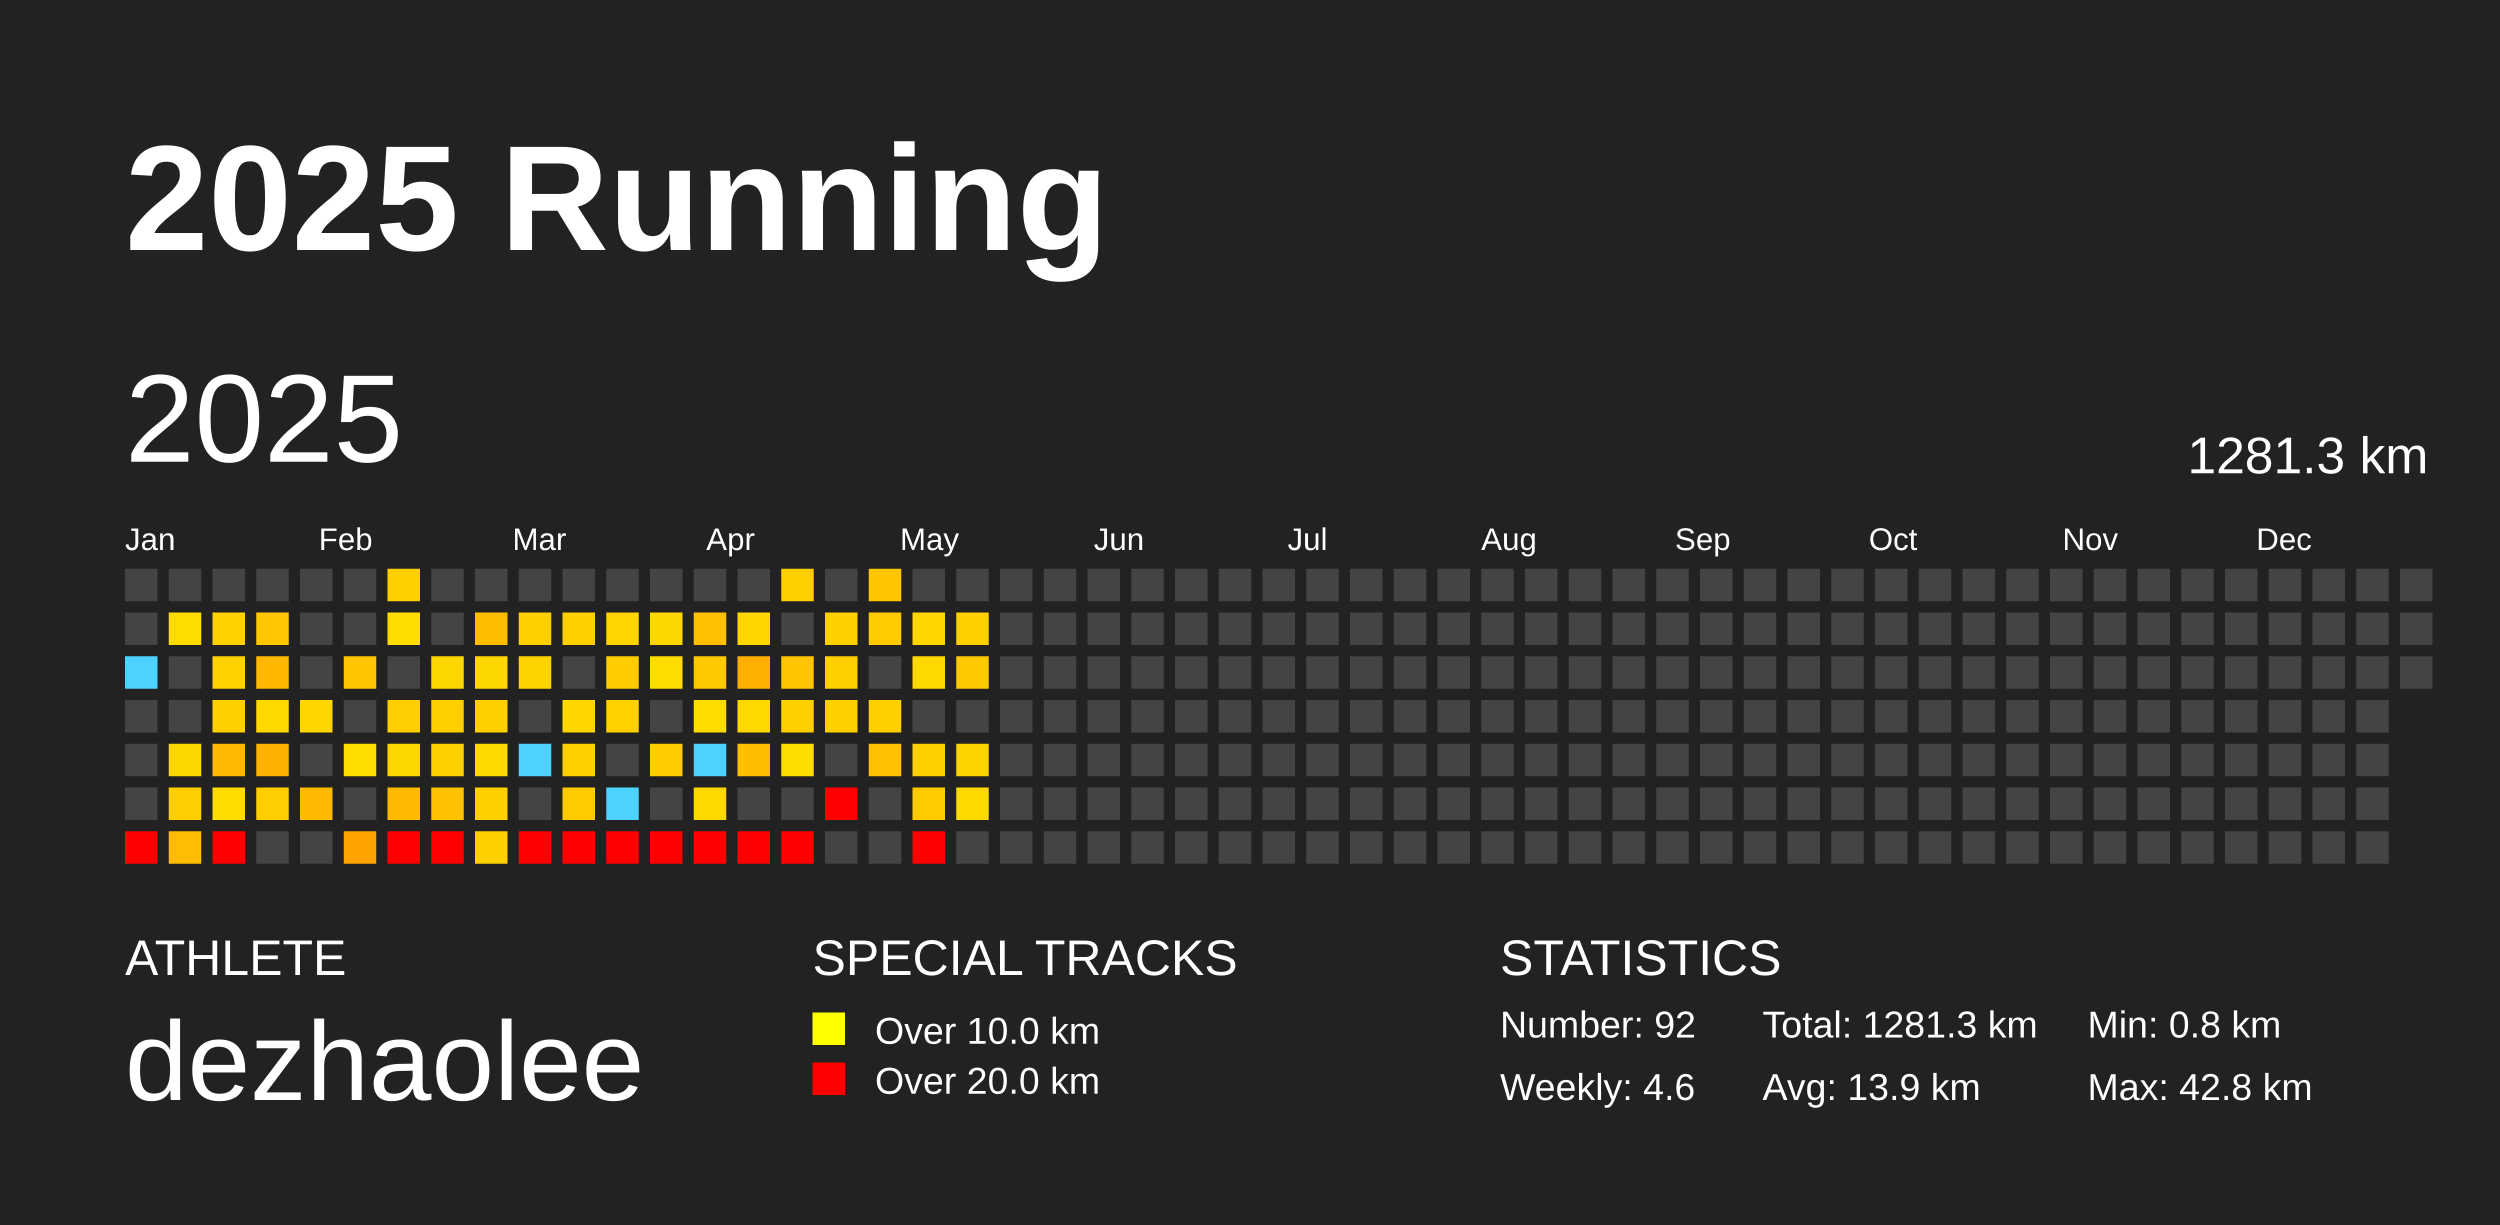
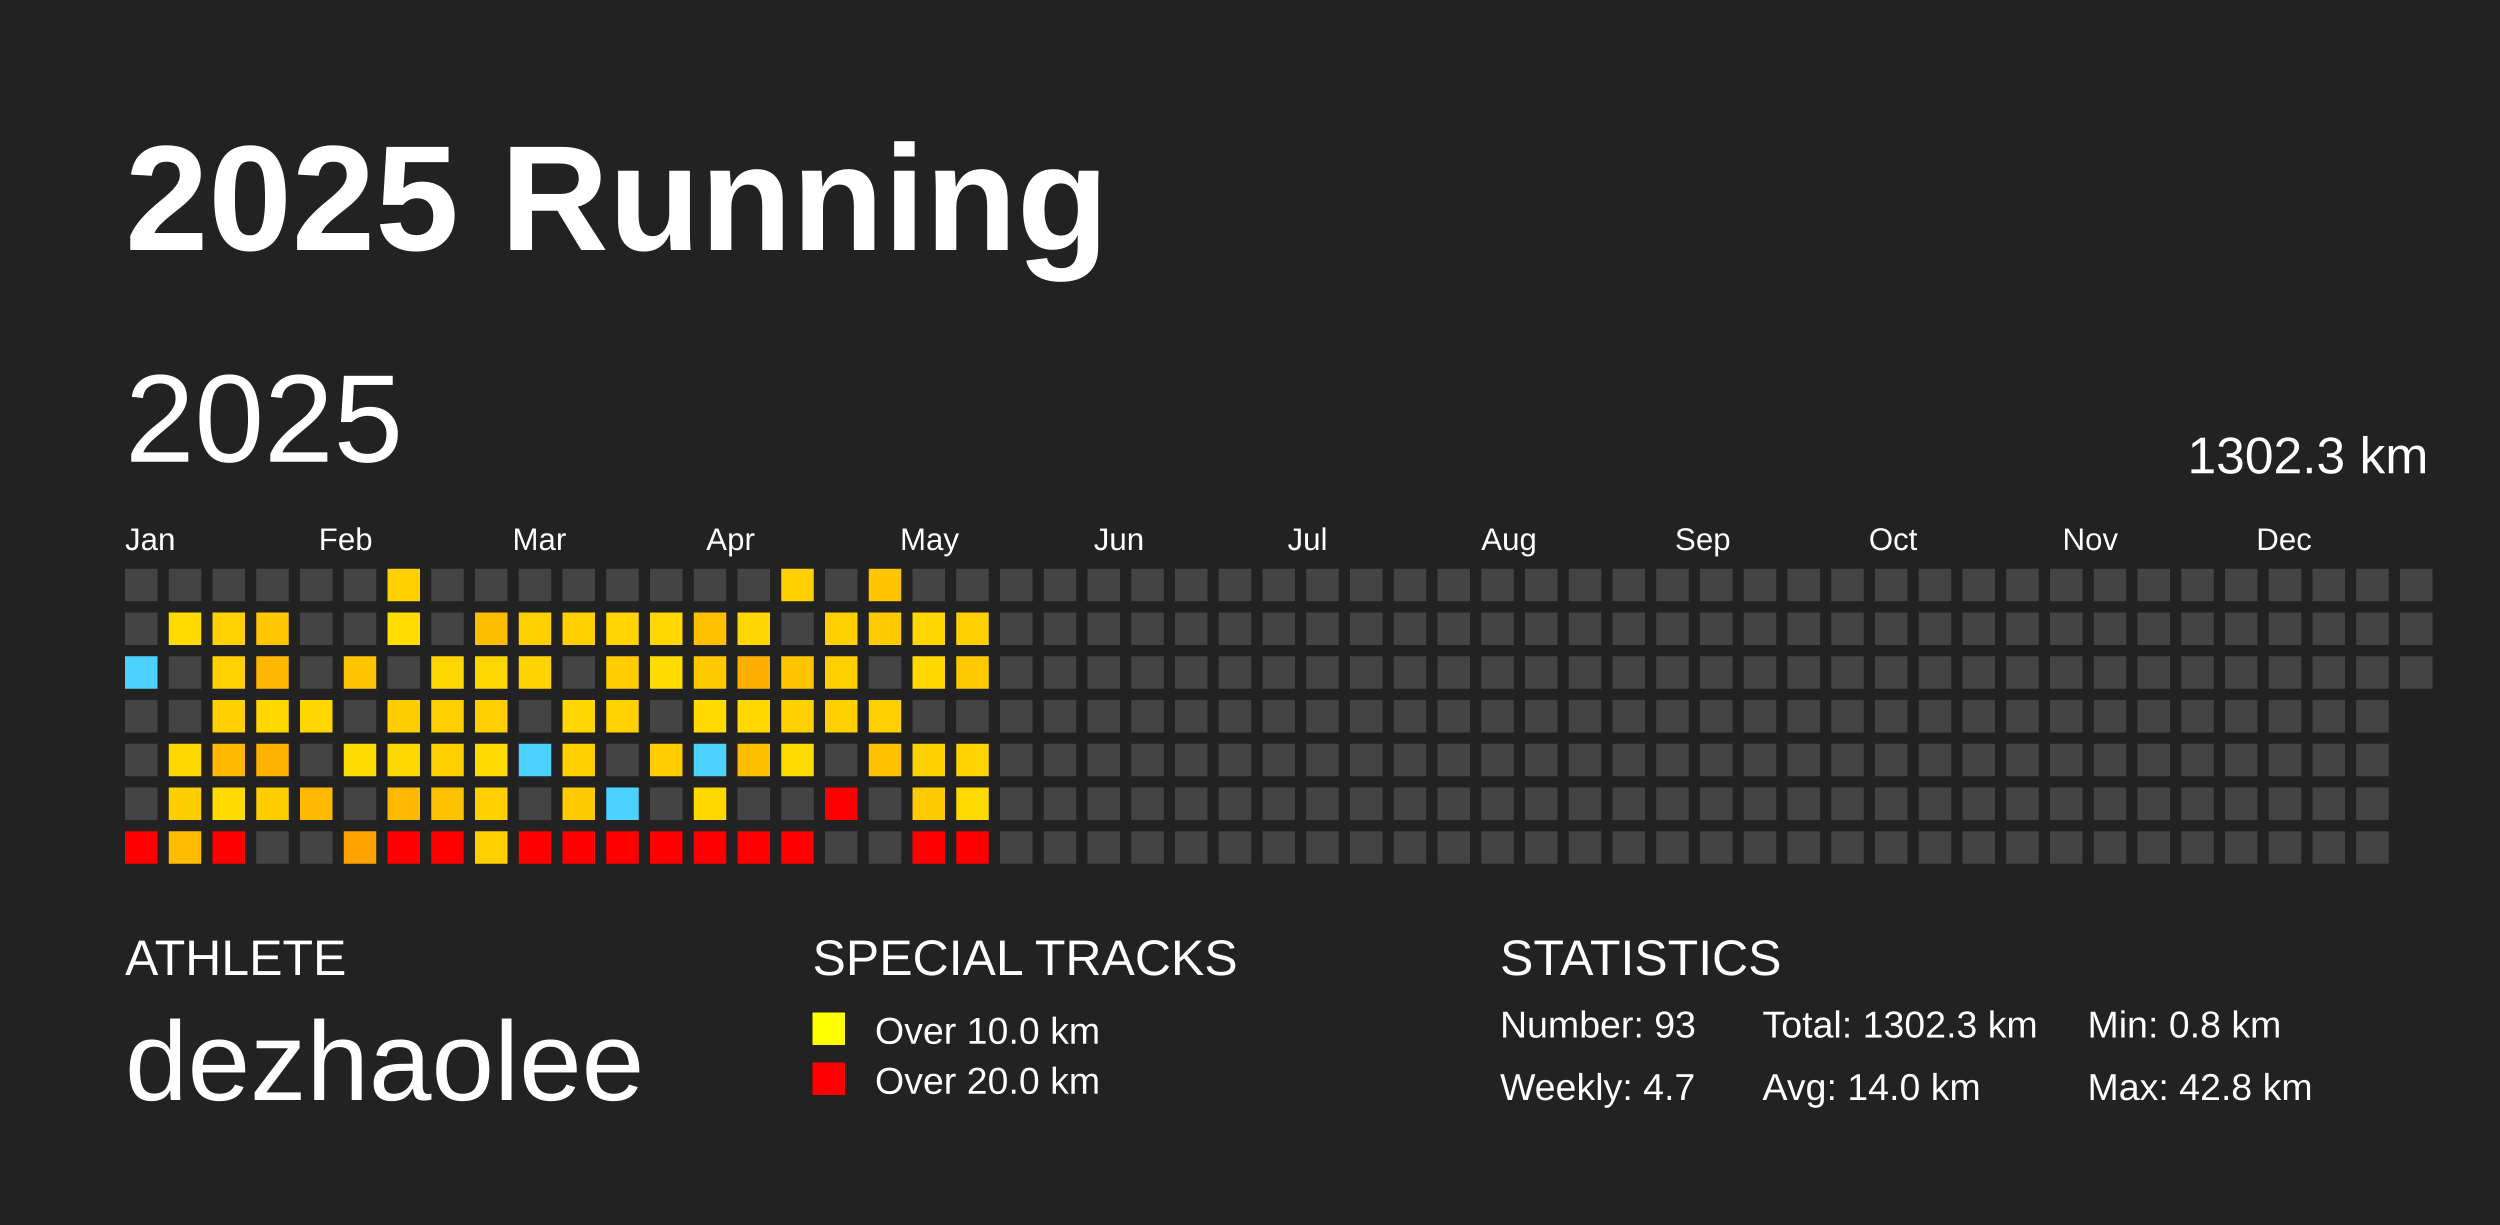
<svg xmlns="http://www.w3.org/2000/svg" baseProfile="full" height="98mm" version="1.1" viewBox="0,0,200,98" width="200mm">
  <defs />
  <rect fill="#222222" height="98" width="200" x="0" y="0" />
  <text fill="#FFFFFF" style="font-size:12px; font-family:Arial; font-weight:bold;" x="10" y="20">2025 Running</text>
  <text fill="#FFFFFF" style="font-size:4px; font-family:Arial" x="10" y="78">ATHLETE</text>
  <text fill="#FFFFFF" style="font-size:9px; font-family:Arial" x="10" y="88">dezhaolee</text>
  <text fill="#FFFFFF" style="font-size:4px; font-family:Arial" x="65" y="78">SPECIAL TRACKS</text>
  <rect fill="yellow" height="2.6" width="2.6" x="65" y="81" />
  <text fill="#FFFFFF" style="font-size:3px; font-family:Arial" x="70" y="83.5">Over 10.0 km</text>
  <rect fill="red" height="2.6" width="2.6" x="65" y="85" />
  <text fill="#FFFFFF" style="font-size:3px; font-family:Arial" x="70" y="87.5">Over 20.0 km</text>
  <text fill="#FFFFFF" style="font-size:4px; font-family:Arial" x="120" y="78">STATISTICS</text>
-   <text fill="#FFFFFF" style="font-size:3px; font-family:Arial" x="120" y="83">Number: 92</text>
-   <text fill="#FFFFFF" style="font-size:3px; font-family:Arial" x="120" y="88">Weekly: 4.6</text>
-   <text fill="#FFFFFF" style="font-size:3px; font-family:Arial" x="141" y="83">Total: 1281.3 km</text>
-   <text fill="#FFFFFF" style="font-size:3px; font-family:Arial" x="141" y="88">Avg: 13.9 km</text>
+   <text fill="#FFFFFF" style="font-size:3px; font-family:Arial" x="120" y="83">Number: 93</text>
+   <text fill="#FFFFFF" style="font-size:3px; font-family:Arial" x="120" y="88">Weekly: 4.7</text>
+   <text fill="#FFFFFF" style="font-size:3px; font-family:Arial" x="141" y="83">Total: 1302.3 km</text>
+   <text fill="#FFFFFF" style="font-size:3px; font-family:Arial" x="141" y="88">Avg: 14.0 km</text>
  <text fill="#FFFFFF" style="font-size:3px; font-family:Arial" x="167" y="83">Min: 0.8 km</text>
  <text fill="#FFFFFF" style="font-size:3px; font-family:Arial" x="167" y="88">Max: 42.8 km</text>
  <text dominant-baseline="hanging" fill="#FFFFFF" style="font-size:10.0px; font-family:Arial;" x="10" y="30">2025</text>
-   <text dominant-baseline="hanging" fill="#FFFFFF" style="font-size:4.125px; font-family:Arial;" x="175" y="35">1281.3 km</text>
+   <text dominant-baseline="hanging" fill="#FFFFFF" style="font-size:4.125px; font-family:Arial;" x="175" y="35">1302.3 km</text>
  <text fill="#FFFFFF" style="font-size:2.5px; font-family:Arial" x="10.0" y="44">Jan</text>
  <text fill="#FFFFFF" style="font-size:2.5px; font-family:Arial" x="25.5" y="44">Feb</text>
  <text fill="#FFFFFF" style="font-size:2.5px; font-family:Arial" x="41.0" y="44">Mar</text>
  <text fill="#FFFFFF" style="font-size:2.5px; font-family:Arial" x="56.5" y="44">Apr</text>
  <text fill="#FFFFFF" style="font-size:2.5px; font-family:Arial" x="72.0" y="44">May</text>
  <text fill="#FFFFFF" style="font-size:2.5px; font-family:Arial" x="87.5" y="44">Jun</text>
  <text fill="#FFFFFF" style="font-size:2.5px; font-family:Arial" x="103.0" y="44">Jul</text>
  <text fill="#FFFFFF" style="font-size:2.5px; font-family:Arial" x="118.5" y="44">Aug</text>
  <text fill="#FFFFFF" style="font-size:2.5px; font-family:Arial" x="134.0" y="44">Sep</text>
  <text fill="#FFFFFF" style="font-size:2.5px; font-family:Arial" x="149.5" y="44">Oct</text>
  <text fill="#FFFFFF" style="font-size:2.5px; font-family:Arial" x="165.0" y="44">Nov</text>
  <text fill="#FFFFFF" style="font-size:2.5px; font-family:Arial" x="180.5" y="44">Dec</text>
  <rect fill="#444444" height="2.6" width="2.6" x="10.0" y="45.5" />
  <rect fill="#444444" height="2.6" width="2.6" x="10.0" y="49.0" />
  <rect fill="#4dd2ff" height="2.6" width="2.6" x="10.0" y="52.5" />
  <rect fill="#444444" height="2.6" width="2.6" x="10.0" y="56.0" />
  <rect fill="#444444" height="2.6" width="2.6" x="10.0" y="59.5" />
  <rect fill="#444444" height="2.6" width="2.6" x="10.0" y="63.0" />
  <rect fill="red" height="2.6" width="2.6" x="10.0" y="66.5" />
  <rect fill="#444444" height="2.6" width="2.6" x="13.5" y="45.5" />
  <rect fill="#ffdc00" height="2.6" width="2.6" x="13.5" y="49.0" />
  <rect fill="#444444" height="2.6" width="2.6" x="13.5" y="52.5" />
  <rect fill="#444444" height="2.6" width="2.6" x="13.5" y="56.0" />
  <rect fill="#ffd700" height="2.6" width="2.6" x="13.5" y="59.5" />
  <rect fill="#ffce00" height="2.6" width="2.6" x="13.5" y="63.0" />
  <rect fill="#ffbc00" height="2.6" width="2.6" x="13.5" y="66.5" />
  <rect fill="#444444" height="2.6" width="2.6" x="17.0" y="45.5" />
  <rect fill="#ffd100" height="2.6" width="2.6" x="17.0" y="49.0" />
  <rect fill="#ffd100" height="2.6" width="2.6" x="17.0" y="52.5" />
  <rect fill="#ffd000" height="2.6" width="2.6" x="17.0" y="56.0" />
  <rect fill="#ffb900" height="2.6" width="2.6" x="17.0" y="59.5" />
  <rect fill="#ffdb00" height="2.6" width="2.6" x="17.0" y="63.0" />
  <rect fill="red" height="2.6" width="2.6" x="17.0" y="66.5" />
  <rect fill="#444444" height="2.6" width="2.6" x="20.5" y="45.5" />
  <rect fill="#ffc700" height="2.6" width="2.6" x="20.5" y="49.0" />
  <rect fill="#ffb700" height="2.6" width="2.6" x="20.5" y="52.5" />
  <rect fill="#ffd800" height="2.6" width="2.6" x="20.5" y="56.0" />
  <rect fill="#ffb100" height="2.6" width="2.6" x="20.5" y="59.5" />
  <rect fill="#ffce00" height="2.6" width="2.6" x="20.5" y="63.0" />
  <rect fill="#444444" height="2.6" width="2.6" x="20.5" y="66.5" />
  <rect fill="#444444" height="2.6" width="2.6" x="24.0" y="45.5" />
  <rect fill="#444444" height="2.6" width="2.6" x="24.0" y="49.0" />
  <rect fill="#444444" height="2.6" width="2.6" x="24.0" y="52.5" />
  <rect fill="#ffd600" height="2.6" width="2.6" x="24.0" y="56.0" />
  <rect fill="#444444" height="2.6" width="2.6" x="24.0" y="59.5" />
  <rect fill="#ffba00" height="2.6" width="2.6" x="24.0" y="63.0" />
  <rect fill="#444444" height="2.6" width="2.6" x="24.0" y="66.5" />
  <rect fill="#444444" height="2.6" width="2.6" x="27.5" y="45.5" />
  <rect fill="#444444" height="2.6" width="2.6" x="27.5" y="49.0" />
  <rect fill="#ffc500" height="2.6" width="2.6" x="27.5" y="52.5" />
  <rect fill="#444444" height="2.6" width="2.6" x="27.5" y="56.0" />
  <rect fill="#ffdc00" height="2.6" width="2.6" x="27.5" y="59.5" />
  <rect fill="#444444" height="2.6" width="2.6" x="27.5" y="63.0" />
  <rect fill="#ffa300" height="2.6" width="2.6" x="27.5" y="66.5" />
  <rect fill="#ffd000" height="2.6" width="2.6" x="31.0" y="45.5" />
  <rect fill="#ffdd00" height="2.6" width="2.6" x="31.0" y="49.0" />
  <rect fill="#444444" height="2.6" width="2.6" x="31.0" y="52.5" />
  <rect fill="#ffce00" height="2.6" width="2.6" x="31.0" y="56.0" />
  <rect fill="#ffd700" height="2.6" width="2.6" x="31.0" y="59.5" />
  <rect fill="#ffba00" height="2.6" width="2.6" x="31.0" y="63.0" />
  <rect fill="red" height="2.6" width="2.6" x="31.0" y="66.5" />
  <rect fill="#444444" height="2.6" width="2.6" x="34.5" y="45.5" />
  <rect fill="#444444" height="2.6" width="2.6" x="34.5" y="49.0" />
  <rect fill="#ffd700" height="2.6" width="2.6" x="34.5" y="52.5" />
  <rect fill="#ffcf00" height="2.6" width="2.6" x="34.5" y="56.0" />
  <rect fill="#ffd000" height="2.6" width="2.6" x="34.5" y="59.5" />
  <rect fill="#ffc200" height="2.6" width="2.6" x="34.5" y="63.0" />
  <rect fill="red" height="2.6" width="2.6" x="34.5" y="66.5" />
  <rect fill="#444444" height="2.6" width="2.6" x="38.0" y="45.5" />
  <rect fill="#ffbd00" height="2.6" width="2.6" x="38.0" y="49.0" />
  <rect fill="#ffd700" height="2.6" width="2.6" x="38.0" y="52.5" />
  <rect fill="#ffcf00" height="2.6" width="2.6" x="38.0" y="56.0" />
  <rect fill="#ffda00" height="2.6" width="2.6" x="38.0" y="59.5" />
  <rect fill="#ffd000" height="2.6" width="2.6" x="38.0" y="63.0" />
  <rect fill="#ffd000" height="2.6" width="2.6" x="38.0" y="66.5" />
  <rect fill="#444444" height="2.6" width="2.6" x="41.5" y="45.5" />
  <rect fill="#ffd000" height="2.6" width="2.6" x="41.5" y="49.0" />
  <rect fill="#ffd300" height="2.6" width="2.6" x="41.5" y="52.5" />
  <rect fill="#444444" height="2.6" width="2.6" x="41.5" y="56.0" />
  <rect fill="#4dd2ff" height="2.6" width="2.6" x="41.5" y="59.5" />
  <rect fill="#444444" height="2.6" width="2.6" x="41.5" y="63.0" />
  <rect fill="red" height="2.6" width="2.6" x="41.5" y="66.5" />
  <rect fill="#444444" height="2.6" width="2.6" x="45.0" y="45.5" />
  <rect fill="#ffd000" height="2.6" width="2.6" x="45.0" y="49.0" />
  <rect fill="#444444" height="2.6" width="2.6" x="45.0" y="52.5" />
  <rect fill="#ffd600" height="2.6" width="2.6" x="45.0" y="56.0" />
  <rect fill="#ffd000" height="2.6" width="2.6" x="45.0" y="59.5" />
  <rect fill="#ffca00" height="2.6" width="2.6" x="45.0" y="63.0" />
  <rect fill="red" height="2.6" width="2.6" x="45.0" y="66.5" />
  <rect fill="#444444" height="2.6" width="2.6" x="48.5" y="45.5" />
  <rect fill="#ffd400" height="2.6" width="2.6" x="48.5" y="49.0" />
  <rect fill="#ffcc00" height="2.6" width="2.6" x="48.5" y="52.5" />
  <rect fill="#ffd100" height="2.6" width="2.6" x="48.5" y="56.0" />
  <rect fill="#444444" height="2.6" width="2.6" x="48.5" y="59.5" />
  <rect fill="#4dd2ff" height="2.6" width="2.6" x="48.5" y="63.0" />
  <rect fill="red" height="2.6" width="2.6" x="48.5" y="66.5" />
  <rect fill="#444444" height="2.6" width="2.6" x="52.0" y="45.5" />
  <rect fill="#ffd700" height="2.6" width="2.6" x="52.0" y="49.0" />
  <rect fill="#ffdc00" height="2.6" width="2.6" x="52.0" y="52.5" />
  <rect fill="#444444" height="2.6" width="2.6" x="52.0" y="56.0" />
  <rect fill="#ffcc00" height="2.6" width="2.6" x="52.0" y="59.5" />
  <rect fill="#444444" height="2.6" width="2.6" x="52.0" y="63.0" />
  <rect fill="red" height="2.6" width="2.6" x="52.0" y="66.5" />
  <rect fill="#444444" height="2.6" width="2.6" x="55.5" y="45.5" />
  <rect fill="#ffc000" height="2.6" width="2.6" x="55.5" y="49.0" />
  <rect fill="#ffc900" height="2.6" width="2.6" x="55.5" y="52.5" />
  <rect fill="#ffdb00" height="2.6" width="2.6" x="55.5" y="56.0" />
  <rect fill="#4dd2ff" height="2.6" width="2.6" x="55.5" y="59.5" />
  <rect fill="#ffd800" height="2.6" width="2.6" x="55.5" y="63.0" />
  <rect fill="red" height="2.6" width="2.6" x="55.5" y="66.5" />
  <rect fill="#444444" height="2.6" width="2.6" x="59.0" y="45.5" />
  <rect fill="#ffd600" height="2.6" width="2.6" x="59.0" y="49.0" />
  <rect fill="#ffaf00" height="2.6" width="2.6" x="59.0" y="52.5" />
  <rect fill="#ffd800" height="2.6" width="2.6" x="59.0" y="56.0" />
  <rect fill="#ffbe00" height="2.6" width="2.6" x="59.0" y="59.5" />
  <rect fill="#444444" height="2.6" width="2.6" x="59.0" y="63.0" />
  <rect fill="red" height="2.6" width="2.6" x="59.0" y="66.5" />
  <rect fill="#ffcf00" height="2.6" width="2.6" x="62.5" y="45.5" />
  <rect fill="#444444" height="2.6" width="2.6" x="62.5" y="49.0" />
  <rect fill="#ffc500" height="2.6" width="2.6" x="62.5" y="52.5" />
  <rect fill="#ffd000" height="2.6" width="2.6" x="62.5" y="56.0" />
  <rect fill="#ffdc00" height="2.6" width="2.6" x="62.5" y="59.5" />
  <rect fill="#444444" height="2.6" width="2.6" x="62.5" y="63.0" />
  <rect fill="red" height="2.6" width="2.6" x="62.5" y="66.5" />
  <rect fill="#444444" height="2.6" width="2.6" x="66.0" y="45.5" />
  <rect fill="#ffd000" height="2.6" width="2.6" x="66.0" y="49.0" />
  <rect fill="#ffcf00" height="2.6" width="2.6" x="66.0" y="52.5" />
  <rect fill="#ffcf00" height="2.6" width="2.6" x="66.0" y="56.0" />
  <rect fill="#444444" height="2.6" width="2.6" x="66.0" y="59.5" />
  <rect fill="red" height="2.6" width="2.6" x="66.0" y="63.0" />
  <rect fill="#444444" height="2.6" width="2.6" x="66.0" y="66.5" />
  <rect fill="#ffc600" height="2.6" width="2.6" x="69.5" y="45.5" />
  <rect fill="#ffca00" height="2.6" width="2.6" x="69.5" y="49.0" />
  <rect fill="#444444" height="2.6" width="2.6" x="69.5" y="52.5" />
  <rect fill="#ffcf00" height="2.6" width="2.6" x="69.5" y="56.0" />
  <rect fill="#ffc000" height="2.6" width="2.6" x="69.5" y="59.5" />
  <rect fill="#444444" height="2.6" width="2.6" x="69.5" y="63.0" />
  <rect fill="#444444" height="2.6" width="2.6" x="69.5" y="66.5" />
  <rect fill="#444444" height="2.6" width="2.6" x="73.0" y="45.5" />
  <rect fill="#ffd600" height="2.6" width="2.6" x="73.0" y="49.0" />
  <rect fill="#ffd800" height="2.6" width="2.6" x="73.0" y="52.5" />
  <rect fill="#444444" height="2.6" width="2.6" x="73.0" y="56.0" />
  <rect fill="#ffd000" height="2.6" width="2.6" x="73.0" y="59.5" />
  <rect fill="#ffca00" height="2.6" width="2.6" x="73.0" y="63.0" />
  <rect fill="red" height="2.6" width="2.6" x="73.0" y="66.5" />
  <rect fill="#444444" height="2.6" width="2.6" x="76.5" y="45.5" />
  <rect fill="#ffd000" height="2.6" width="2.6" x="76.5" y="49.0" />
  <rect fill="#ffc900" height="2.6" width="2.6" x="76.5" y="52.5" />
  <rect fill="#444444" height="2.6" width="2.6" x="76.5" y="56.0" />
  <rect fill="#ffd300" height="2.6" width="2.6" x="76.5" y="59.5" />
  <rect fill="#ffda00" height="2.6" width="2.6" x="76.5" y="63.0" />
-   <rect fill="#444444" height="2.6" width="2.6" x="76.5" y="66.5" />
+   <rect fill="red" height="2.6" width="2.6" x="76.5" y="66.5" />
  <rect fill="#444444" height="2.6" width="2.6" x="80.0" y="45.5" />
  <rect fill="#444444" height="2.6" width="2.6" x="80.0" y="49.0" />
  <rect fill="#444444" height="2.6" width="2.6" x="80.0" y="52.5" />
  <rect fill="#444444" height="2.6" width="2.6" x="80.0" y="56.0" />
  <rect fill="#444444" height="2.6" width="2.6" x="80.0" y="59.5" />
  <rect fill="#444444" height="2.6" width="2.6" x="80.0" y="63.0" />
  <rect fill="#444444" height="2.6" width="2.6" x="80.0" y="66.5" />
  <rect fill="#444444" height="2.6" width="2.6" x="83.5" y="45.5" />
  <rect fill="#444444" height="2.6" width="2.6" x="83.5" y="49.0" />
  <rect fill="#444444" height="2.6" width="2.6" x="83.5" y="52.5" />
  <rect fill="#444444" height="2.6" width="2.6" x="83.5" y="56.0" />
  <rect fill="#444444" height="2.6" width="2.6" x="83.5" y="59.5" />
  <rect fill="#444444" height="2.6" width="2.6" x="83.5" y="63.0" />
  <rect fill="#444444" height="2.6" width="2.6" x="83.5" y="66.5" />
  <rect fill="#444444" height="2.6" width="2.6" x="87.0" y="45.5" />
  <rect fill="#444444" height="2.6" width="2.6" x="87.0" y="49.0" />
  <rect fill="#444444" height="2.6" width="2.6" x="87.0" y="52.5" />
  <rect fill="#444444" height="2.6" width="2.6" x="87.0" y="56.0" />
  <rect fill="#444444" height="2.6" width="2.6" x="87.0" y="59.5" />
  <rect fill="#444444" height="2.6" width="2.6" x="87.0" y="63.0" />
  <rect fill="#444444" height="2.6" width="2.6" x="87.0" y="66.5" />
  <rect fill="#444444" height="2.6" width="2.6" x="90.5" y="45.5" />
  <rect fill="#444444" height="2.6" width="2.6" x="90.5" y="49.0" />
  <rect fill="#444444" height="2.6" width="2.6" x="90.5" y="52.5" />
  <rect fill="#444444" height="2.6" width="2.6" x="90.5" y="56.0" />
  <rect fill="#444444" height="2.6" width="2.6" x="90.5" y="59.5" />
  <rect fill="#444444" height="2.6" width="2.6" x="90.5" y="63.0" />
  <rect fill="#444444" height="2.6" width="2.6" x="90.5" y="66.5" />
  <rect fill="#444444" height="2.6" width="2.6" x="94.0" y="45.5" />
  <rect fill="#444444" height="2.6" width="2.6" x="94.0" y="49.0" />
  <rect fill="#444444" height="2.6" width="2.6" x="94.0" y="52.5" />
  <rect fill="#444444" height="2.6" width="2.6" x="94.0" y="56.0" />
  <rect fill="#444444" height="2.6" width="2.6" x="94.0" y="59.5" />
  <rect fill="#444444" height="2.6" width="2.6" x="94.0" y="63.0" />
  <rect fill="#444444" height="2.6" width="2.6" x="94.0" y="66.5" />
  <rect fill="#444444" height="2.6" width="2.6" x="97.5" y="45.5" />
  <rect fill="#444444" height="2.6" width="2.6" x="97.5" y="49.0" />
  <rect fill="#444444" height="2.6" width="2.6" x="97.5" y="52.5" />
  <rect fill="#444444" height="2.6" width="2.6" x="97.5" y="56.0" />
  <rect fill="#444444" height="2.6" width="2.6" x="97.5" y="59.5" />
  <rect fill="#444444" height="2.6" width="2.6" x="97.5" y="63.0" />
  <rect fill="#444444" height="2.6" width="2.6" x="97.5" y="66.5" />
  <rect fill="#444444" height="2.6" width="2.6" x="101.0" y="45.5" />
  <rect fill="#444444" height="2.6" width="2.6" x="101.0" y="49.0" />
  <rect fill="#444444" height="2.6" width="2.6" x="101.0" y="52.5" />
  <rect fill="#444444" height="2.6" width="2.6" x="101.0" y="56.0" />
  <rect fill="#444444" height="2.6" width="2.6" x="101.0" y="59.5" />
  <rect fill="#444444" height="2.6" width="2.6" x="101.0" y="63.0" />
  <rect fill="#444444" height="2.6" width="2.6" x="101.0" y="66.5" />
  <rect fill="#444444" height="2.6" width="2.6" x="104.5" y="45.5" />
  <rect fill="#444444" height="2.6" width="2.6" x="104.5" y="49.0" />
  <rect fill="#444444" height="2.6" width="2.6" x="104.5" y="52.5" />
  <rect fill="#444444" height="2.6" width="2.6" x="104.5" y="56.0" />
  <rect fill="#444444" height="2.6" width="2.6" x="104.5" y="59.5" />
  <rect fill="#444444" height="2.6" width="2.6" x="104.5" y="63.0" />
  <rect fill="#444444" height="2.6" width="2.6" x="104.5" y="66.5" />
  <rect fill="#444444" height="2.6" width="2.6" x="108.0" y="45.5" />
  <rect fill="#444444" height="2.6" width="2.6" x="108.0" y="49.0" />
  <rect fill="#444444" height="2.6" width="2.6" x="108.0" y="52.5" />
  <rect fill="#444444" height="2.6" width="2.6" x="108.0" y="56.0" />
  <rect fill="#444444" height="2.6" width="2.6" x="108.0" y="59.5" />
  <rect fill="#444444" height="2.6" width="2.6" x="108.0" y="63.0" />
  <rect fill="#444444" height="2.6" width="2.6" x="108.0" y="66.5" />
  <rect fill="#444444" height="2.6" width="2.6" x="111.5" y="45.5" />
  <rect fill="#444444" height="2.6" width="2.6" x="111.5" y="49.0" />
  <rect fill="#444444" height="2.6" width="2.6" x="111.5" y="52.5" />
  <rect fill="#444444" height="2.6" width="2.6" x="111.5" y="56.0" />
  <rect fill="#444444" height="2.6" width="2.6" x="111.5" y="59.5" />
  <rect fill="#444444" height="2.6" width="2.6" x="111.5" y="63.0" />
  <rect fill="#444444" height="2.6" width="2.6" x="111.5" y="66.5" />
  <rect fill="#444444" height="2.6" width="2.6" x="115.0" y="45.5" />
  <rect fill="#444444" height="2.6" width="2.6" x="115.0" y="49.0" />
  <rect fill="#444444" height="2.6" width="2.6" x="115.0" y="52.5" />
  <rect fill="#444444" height="2.6" width="2.6" x="115.0" y="56.0" />
  <rect fill="#444444" height="2.6" width="2.6" x="115.0" y="59.5" />
  <rect fill="#444444" height="2.6" width="2.6" x="115.0" y="63.0" />
  <rect fill="#444444" height="2.6" width="2.6" x="115.0" y="66.5" />
  <rect fill="#444444" height="2.6" width="2.6" x="118.5" y="45.5" />
  <rect fill="#444444" height="2.6" width="2.6" x="118.5" y="49.0" />
  <rect fill="#444444" height="2.6" width="2.6" x="118.5" y="52.5" />
  <rect fill="#444444" height="2.6" width="2.6" x="118.5" y="56.0" />
  <rect fill="#444444" height="2.6" width="2.6" x="118.5" y="59.5" />
  <rect fill="#444444" height="2.6" width="2.6" x="118.5" y="63.0" />
  <rect fill="#444444" height="2.6" width="2.6" x="118.5" y="66.5" />
  <rect fill="#444444" height="2.6" width="2.6" x="122.0" y="45.5" />
  <rect fill="#444444" height="2.6" width="2.6" x="122.0" y="49.0" />
  <rect fill="#444444" height="2.6" width="2.6" x="122.0" y="52.5" />
  <rect fill="#444444" height="2.6" width="2.6" x="122.0" y="56.0" />
  <rect fill="#444444" height="2.6" width="2.6" x="122.0" y="59.5" />
  <rect fill="#444444" height="2.6" width="2.6" x="122.0" y="63.0" />
  <rect fill="#444444" height="2.6" width="2.6" x="122.0" y="66.5" />
  <rect fill="#444444" height="2.6" width="2.6" x="125.5" y="45.5" />
  <rect fill="#444444" height="2.6" width="2.6" x="125.5" y="49.0" />
  <rect fill="#444444" height="2.6" width="2.6" x="125.5" y="52.5" />
  <rect fill="#444444" height="2.6" width="2.6" x="125.5" y="56.0" />
  <rect fill="#444444" height="2.6" width="2.6" x="125.5" y="59.5" />
  <rect fill="#444444" height="2.6" width="2.6" x="125.5" y="63.0" />
  <rect fill="#444444" height="2.6" width="2.6" x="125.5" y="66.5" />
  <rect fill="#444444" height="2.6" width="2.6" x="129.0" y="45.5" />
  <rect fill="#444444" height="2.6" width="2.6" x="129.0" y="49.0" />
  <rect fill="#444444" height="2.6" width="2.6" x="129.0" y="52.5" />
  <rect fill="#444444" height="2.6" width="2.6" x="129.0" y="56.0" />
  <rect fill="#444444" height="2.6" width="2.6" x="129.0" y="59.5" />
  <rect fill="#444444" height="2.6" width="2.6" x="129.0" y="63.0" />
  <rect fill="#444444" height="2.6" width="2.6" x="129.0" y="66.5" />
  <rect fill="#444444" height="2.6" width="2.6" x="132.5" y="45.5" />
  <rect fill="#444444" height="2.6" width="2.6" x="132.5" y="49.0" />
  <rect fill="#444444" height="2.6" width="2.6" x="132.5" y="52.5" />
  <rect fill="#444444" height="2.6" width="2.6" x="132.5" y="56.0" />
  <rect fill="#444444" height="2.6" width="2.6" x="132.5" y="59.5" />
  <rect fill="#444444" height="2.6" width="2.6" x="132.5" y="63.0" />
  <rect fill="#444444" height="2.6" width="2.6" x="132.5" y="66.5" />
  <rect fill="#444444" height="2.6" width="2.6" x="136.0" y="45.5" />
  <rect fill="#444444" height="2.6" width="2.6" x="136.0" y="49.0" />
  <rect fill="#444444" height="2.6" width="2.6" x="136.0" y="52.5" />
  <rect fill="#444444" height="2.6" width="2.6" x="136.0" y="56.0" />
  <rect fill="#444444" height="2.6" width="2.6" x="136.0" y="59.5" />
  <rect fill="#444444" height="2.6" width="2.6" x="136.0" y="63.0" />
  <rect fill="#444444" height="2.6" width="2.6" x="136.0" y="66.5" />
  <rect fill="#444444" height="2.6" width="2.6" x="139.5" y="45.5" />
  <rect fill="#444444" height="2.6" width="2.6" x="139.5" y="49.0" />
  <rect fill="#444444" height="2.6" width="2.6" x="139.5" y="52.5" />
  <rect fill="#444444" height="2.6" width="2.6" x="139.5" y="56.0" />
  <rect fill="#444444" height="2.6" width="2.6" x="139.5" y="59.5" />
  <rect fill="#444444" height="2.6" width="2.6" x="139.5" y="63.0" />
  <rect fill="#444444" height="2.6" width="2.6" x="139.5" y="66.5" />
  <rect fill="#444444" height="2.6" width="2.6" x="143.0" y="45.5" />
  <rect fill="#444444" height="2.6" width="2.6" x="143.0" y="49.0" />
  <rect fill="#444444" height="2.6" width="2.6" x="143.0" y="52.5" />
  <rect fill="#444444" height="2.6" width="2.6" x="143.0" y="56.0" />
  <rect fill="#444444" height="2.6" width="2.6" x="143.0" y="59.5" />
  <rect fill="#444444" height="2.6" width="2.6" x="143.0" y="63.0" />
  <rect fill="#444444" height="2.6" width="2.6" x="143.0" y="66.5" />
  <rect fill="#444444" height="2.6" width="2.6" x="146.5" y="45.5" />
  <rect fill="#444444" height="2.6" width="2.6" x="146.5" y="49.0" />
  <rect fill="#444444" height="2.6" width="2.6" x="146.5" y="52.5" />
  <rect fill="#444444" height="2.6" width="2.6" x="146.5" y="56.0" />
  <rect fill="#444444" height="2.6" width="2.6" x="146.5" y="59.5" />
  <rect fill="#444444" height="2.6" width="2.6" x="146.5" y="63.0" />
  <rect fill="#444444" height="2.6" width="2.6" x="146.5" y="66.5" />
  <rect fill="#444444" height="2.6" width="2.6" x="150.0" y="45.5" />
  <rect fill="#444444" height="2.6" width="2.6" x="150.0" y="49.0" />
  <rect fill="#444444" height="2.6" width="2.6" x="150.0" y="52.5" />
  <rect fill="#444444" height="2.6" width="2.6" x="150.0" y="56.0" />
  <rect fill="#444444" height="2.6" width="2.6" x="150.0" y="59.5" />
  <rect fill="#444444" height="2.6" width="2.6" x="150.0" y="63.0" />
  <rect fill="#444444" height="2.6" width="2.6" x="150.0" y="66.5" />
  <rect fill="#444444" height="2.6" width="2.6" x="153.5" y="45.5" />
  <rect fill="#444444" height="2.6" width="2.6" x="153.5" y="49.0" />
  <rect fill="#444444" height="2.6" width="2.6" x="153.5" y="52.5" />
  <rect fill="#444444" height="2.6" width="2.6" x="153.5" y="56.0" />
  <rect fill="#444444" height="2.6" width="2.6" x="153.5" y="59.5" />
  <rect fill="#444444" height="2.6" width="2.6" x="153.5" y="63.0" />
  <rect fill="#444444" height="2.6" width="2.6" x="153.5" y="66.5" />
  <rect fill="#444444" height="2.6" width="2.6" x="157.0" y="45.5" />
  <rect fill="#444444" height="2.6" width="2.6" x="157.0" y="49.0" />
  <rect fill="#444444" height="2.6" width="2.6" x="157.0" y="52.5" />
  <rect fill="#444444" height="2.6" width="2.6" x="157.0" y="56.0" />
  <rect fill="#444444" height="2.6" width="2.6" x="157.0" y="59.5" />
  <rect fill="#444444" height="2.6" width="2.6" x="157.0" y="63.0" />
  <rect fill="#444444" height="2.6" width="2.6" x="157.0" y="66.5" />
  <rect fill="#444444" height="2.6" width="2.6" x="160.5" y="45.5" />
  <rect fill="#444444" height="2.6" width="2.6" x="160.5" y="49.0" />
  <rect fill="#444444" height="2.6" width="2.6" x="160.5" y="52.5" />
  <rect fill="#444444" height="2.6" width="2.6" x="160.5" y="56.0" />
  <rect fill="#444444" height="2.6" width="2.6" x="160.5" y="59.5" />
  <rect fill="#444444" height="2.6" width="2.6" x="160.5" y="63.0" />
  <rect fill="#444444" height="2.6" width="2.6" x="160.5" y="66.5" />
  <rect fill="#444444" height="2.6" width="2.6" x="164.0" y="45.5" />
  <rect fill="#444444" height="2.6" width="2.6" x="164.0" y="49.0" />
  <rect fill="#444444" height="2.6" width="2.6" x="164.0" y="52.5" />
  <rect fill="#444444" height="2.6" width="2.6" x="164.0" y="56.0" />
  <rect fill="#444444" height="2.6" width="2.6" x="164.0" y="59.5" />
  <rect fill="#444444" height="2.6" width="2.6" x="164.0" y="63.0" />
  <rect fill="#444444" height="2.6" width="2.6" x="164.0" y="66.5" />
  <rect fill="#444444" height="2.6" width="2.6" x="167.5" y="45.5" />
  <rect fill="#444444" height="2.6" width="2.6" x="167.5" y="49.0" />
  <rect fill="#444444" height="2.6" width="2.6" x="167.5" y="52.5" />
  <rect fill="#444444" height="2.6" width="2.6" x="167.5" y="56.0" />
  <rect fill="#444444" height="2.6" width="2.6" x="167.5" y="59.5" />
  <rect fill="#444444" height="2.6" width="2.6" x="167.5" y="63.0" />
  <rect fill="#444444" height="2.6" width="2.6" x="167.5" y="66.5" />
  <rect fill="#444444" height="2.6" width="2.6" x="171.0" y="45.5" />
  <rect fill="#444444" height="2.6" width="2.6" x="171.0" y="49.0" />
  <rect fill="#444444" height="2.6" width="2.6" x="171.0" y="52.5" />
  <rect fill="#444444" height="2.6" width="2.6" x="171.0" y="56.0" />
  <rect fill="#444444" height="2.6" width="2.6" x="171.0" y="59.5" />
  <rect fill="#444444" height="2.6" width="2.6" x="171.0" y="63.0" />
  <rect fill="#444444" height="2.6" width="2.6" x="171.0" y="66.5" />
  <rect fill="#444444" height="2.6" width="2.6" x="174.5" y="45.5" />
  <rect fill="#444444" height="2.6" width="2.6" x="174.5" y="49.0" />
  <rect fill="#444444" height="2.6" width="2.6" x="174.5" y="52.5" />
  <rect fill="#444444" height="2.6" width="2.6" x="174.5" y="56.0" />
  <rect fill="#444444" height="2.6" width="2.6" x="174.5" y="59.5" />
  <rect fill="#444444" height="2.6" width="2.6" x="174.5" y="63.0" />
  <rect fill="#444444" height="2.6" width="2.6" x="174.5" y="66.5" />
  <rect fill="#444444" height="2.6" width="2.6" x="178.0" y="45.5" />
  <rect fill="#444444" height="2.6" width="2.6" x="178.0" y="49.0" />
  <rect fill="#444444" height="2.6" width="2.6" x="178.0" y="52.5" />
  <rect fill="#444444" height="2.6" width="2.6" x="178.0" y="56.0" />
  <rect fill="#444444" height="2.6" width="2.6" x="178.0" y="59.5" />
  <rect fill="#444444" height="2.6" width="2.6" x="178.0" y="63.0" />
  <rect fill="#444444" height="2.6" width="2.6" x="178.0" y="66.5" />
  <rect fill="#444444" height="2.6" width="2.6" x="181.5" y="45.5" />
  <rect fill="#444444" height="2.6" width="2.6" x="181.5" y="49.0" />
  <rect fill="#444444" height="2.6" width="2.6" x="181.5" y="52.5" />
  <rect fill="#444444" height="2.6" width="2.6" x="181.5" y="56.0" />
  <rect fill="#444444" height="2.6" width="2.6" x="181.5" y="59.5" />
  <rect fill="#444444" height="2.6" width="2.6" x="181.5" y="63.0" />
  <rect fill="#444444" height="2.6" width="2.6" x="181.5" y="66.5" />
  <rect fill="#444444" height="2.6" width="2.6" x="185.0" y="45.5" />
  <rect fill="#444444" height="2.6" width="2.6" x="185.0" y="49.0" />
  <rect fill="#444444" height="2.6" width="2.6" x="185.0" y="52.5" />
  <rect fill="#444444" height="2.6" width="2.6" x="185.0" y="56.0" />
  <rect fill="#444444" height="2.6" width="2.6" x="185.0" y="59.5" />
  <rect fill="#444444" height="2.6" width="2.6" x="185.0" y="63.0" />
  <rect fill="#444444" height="2.6" width="2.6" x="185.0" y="66.5" />
  <rect fill="#444444" height="2.6" width="2.6" x="188.5" y="45.5" />
  <rect fill="#444444" height="2.6" width="2.6" x="188.5" y="49.0" />
  <rect fill="#444444" height="2.6" width="2.6" x="188.5" y="52.5" />
  <rect fill="#444444" height="2.6" width="2.6" x="188.5" y="56.0" />
  <rect fill="#444444" height="2.6" width="2.6" x="188.5" y="59.5" />
  <rect fill="#444444" height="2.6" width="2.6" x="188.5" y="63.0" />
  <rect fill="#444444" height="2.6" width="2.6" x="188.5" y="66.5" />
  <rect fill="#444444" height="2.6" width="2.6" x="192.0" y="45.5" />
  <rect fill="#444444" height="2.6" width="2.6" x="192.0" y="49.0" />
  <rect fill="#444444" height="2.6" width="2.6" x="192.0" y="52.5" />
</svg>
